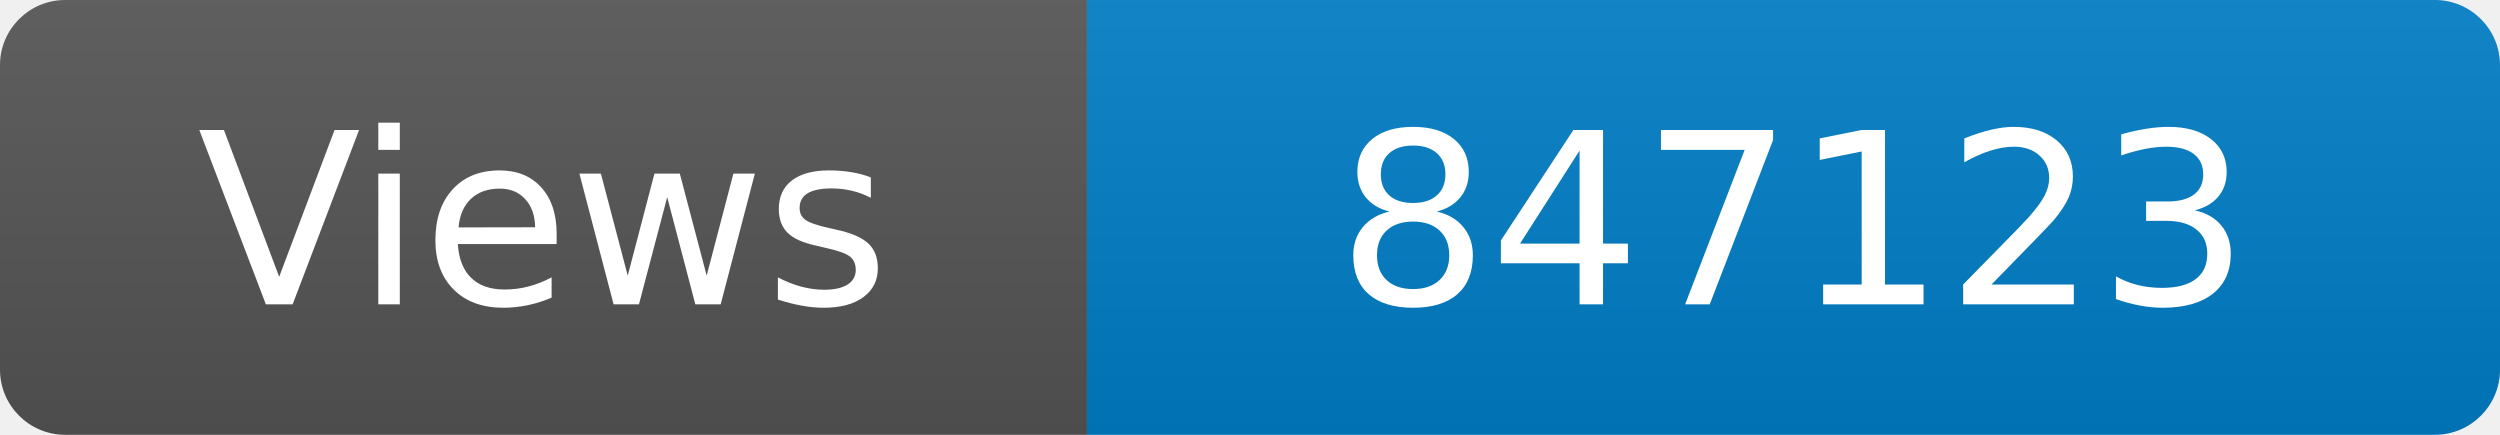
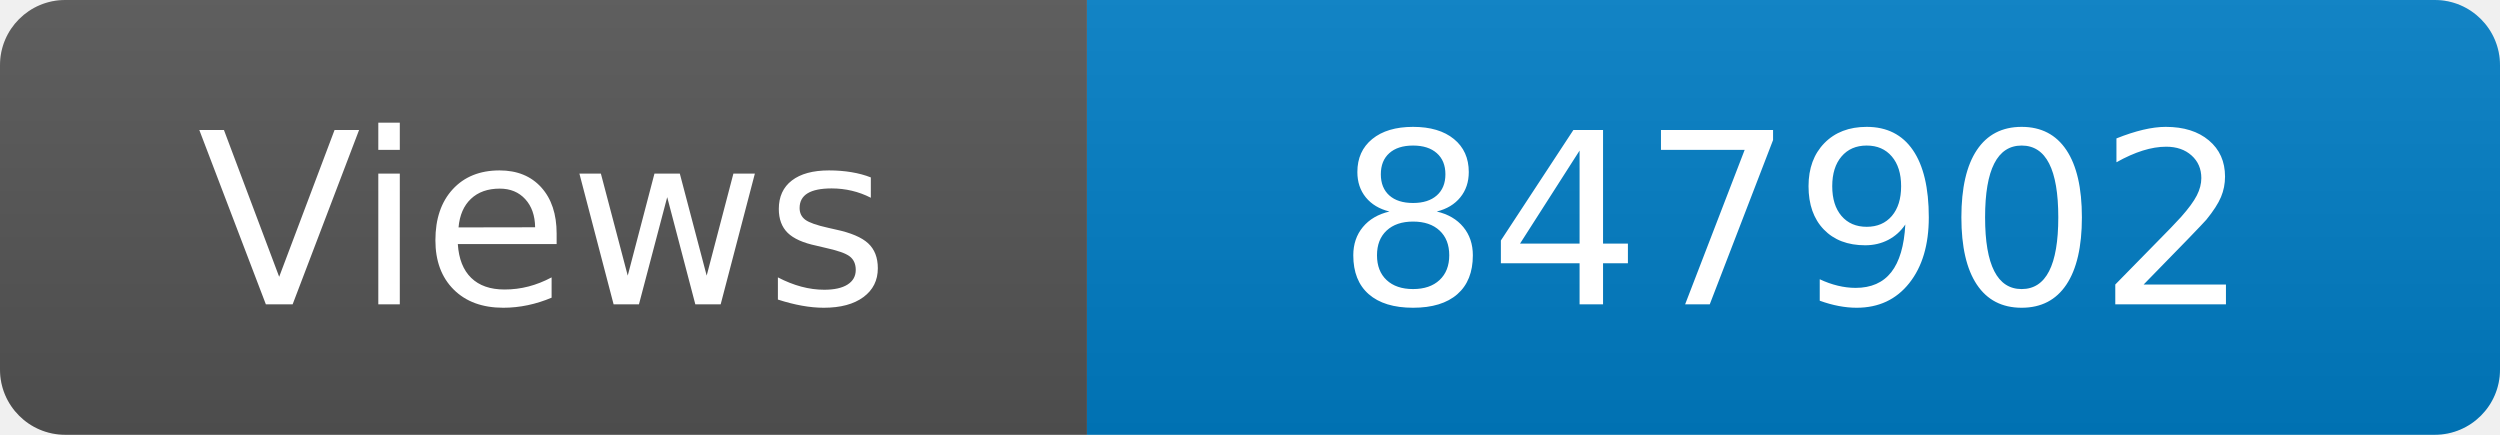
<svg xmlns="http://www.w3.org/2000/svg" width="115" height="20" role="img" aria-label="Maintained?: yes">
  <linearGradient id="s" x2="0" y2="100%">
    <stop offset="0" stop-color="#bbb" stop-opacity=".1" />
    <stop offset="1" stop-opacity=".1" />
  </linearGradient>
  <clipPath id="r">
    <rect width="115" height="20" rx="3" fill="#fff" />
  </clipPath>
  <g clip-path="url(#r)">
    <rect width="50" height="20" fill="#555" />
    <rect x="50" width="160" height="20" fill="#007ec6" />
    <rect width="115" height="20" fill="url(#s)" />
  </g>
  <g fill="#fff" text-anchor="middle" font-family="Verdana,Geneva,DejaVu Sans,sans-serif" font-size="110">
    <text x="250" y="140" transform="scale(.1)" fill="#fff">Views</text>
-     <text x="825" y="140" transform="scale(.1)" fill="#fff">847123</text>
+     <text x="825" y="140" transform="scale(.1)" fill="#fff">847902</text>
  </g>
</svg>
